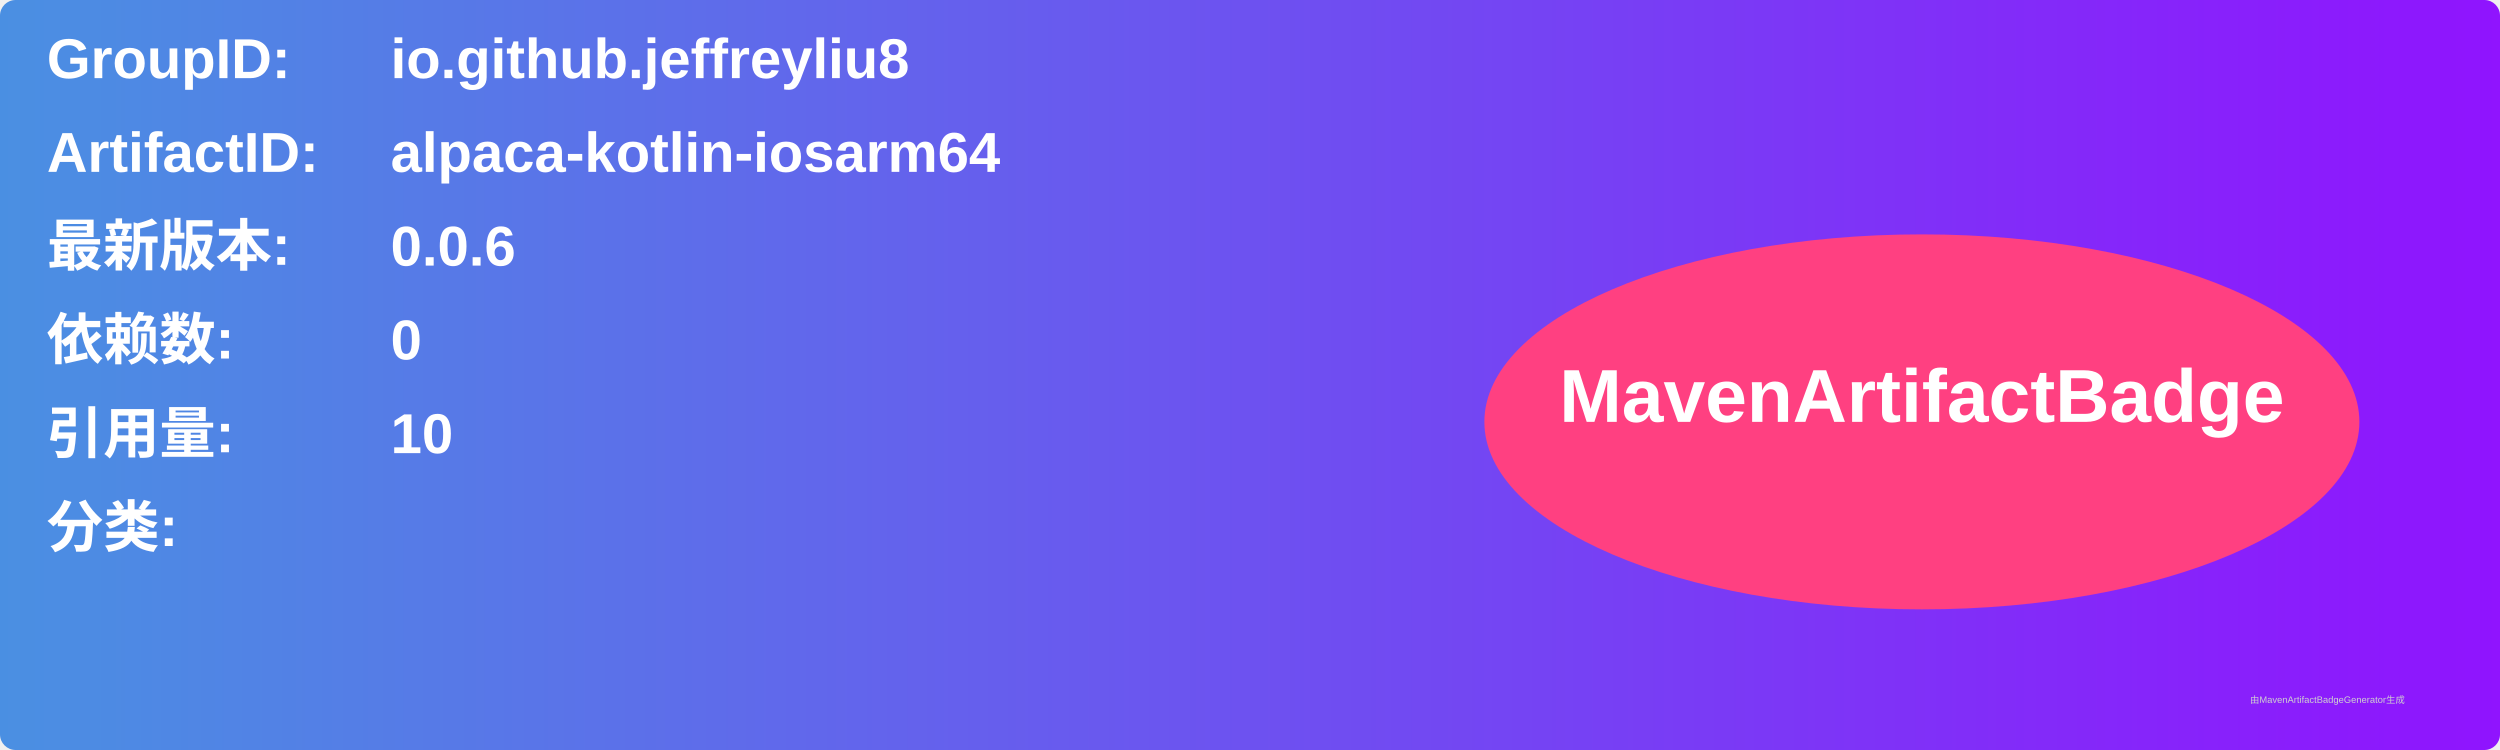
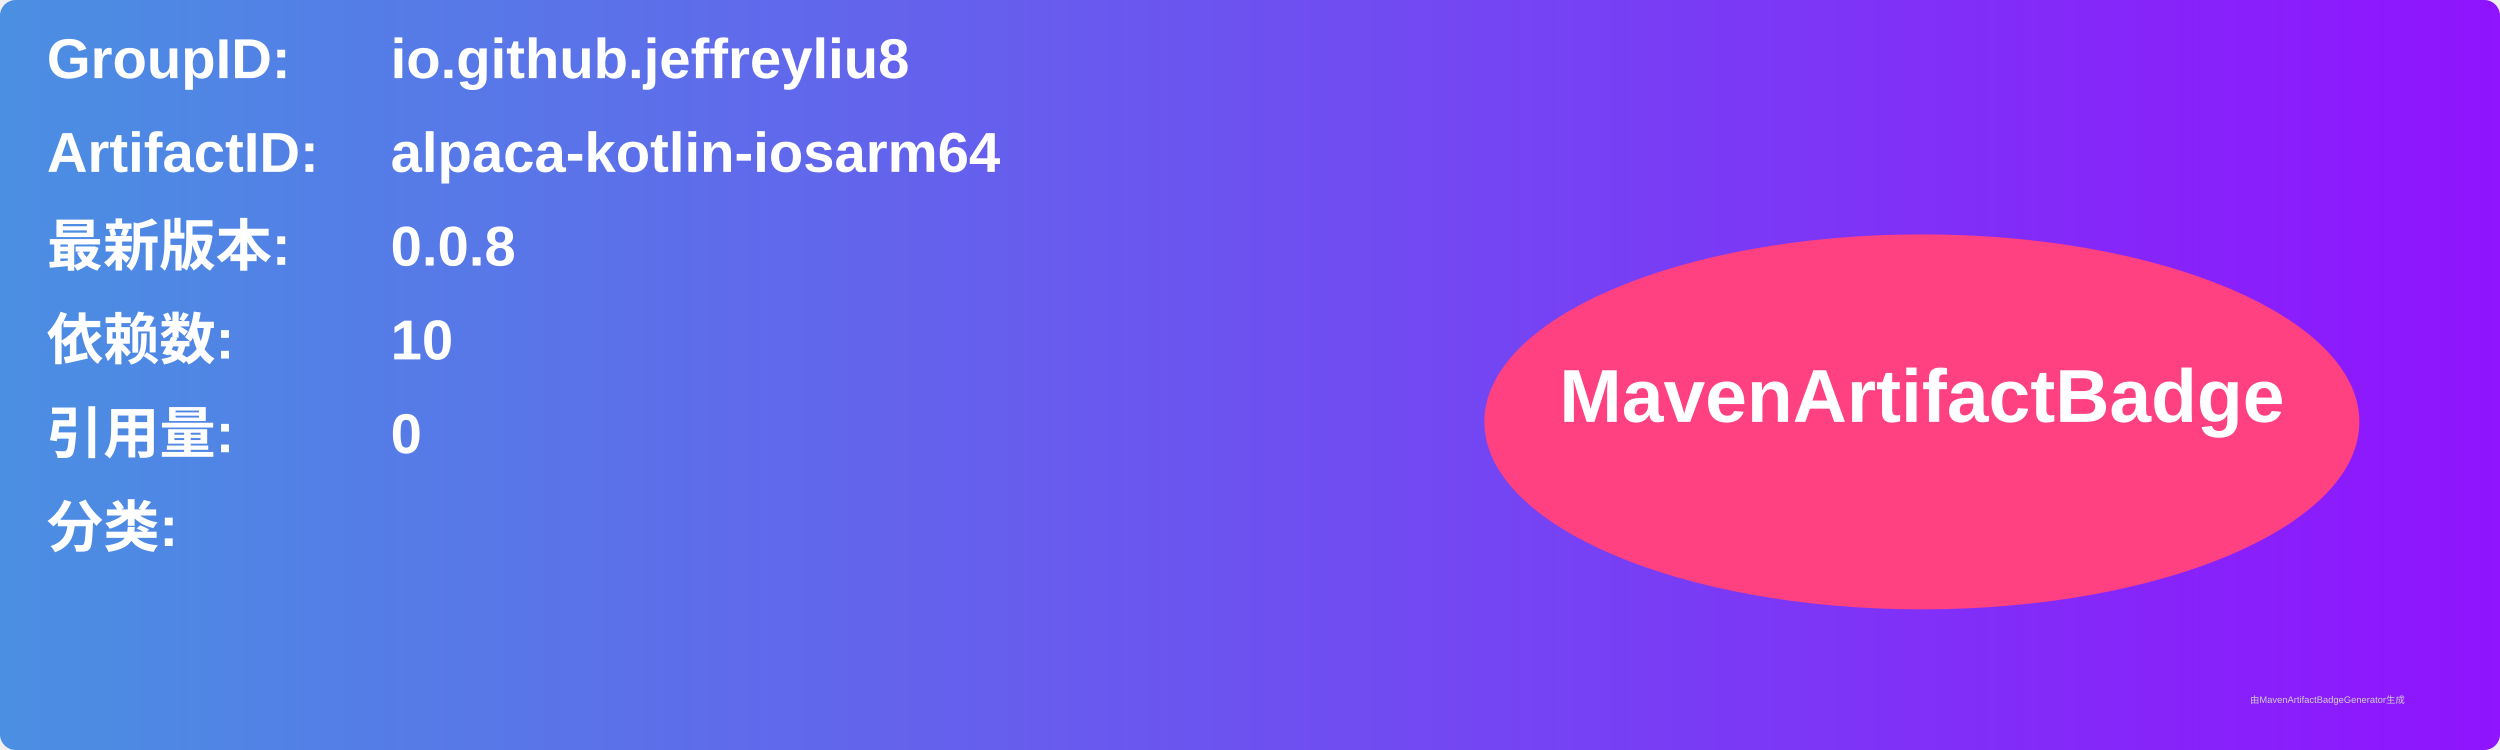
<svg xmlns="http://www.w3.org/2000/svg" width="800" height="240" viewBox="0 0 800 240">
  <linearGradient id="grad" x1="0%" y1="0%" x2="100%" y2="0%">
    <stop offset="0%" stop-color="#4a90e2" />
    <stop offset="100%" stop-color="#9013fe" />
  </linearGradient>
  <rect width="100%" height="100%" rx="5" ry="5" fill="url(#grad)" />
  <g transform="translate(15, 15)">
    <text x="0" y="10" font-family="Arial" font-size="18" fill="white" font-weight="bold" width="260">GroupID:</text>
    <text x="110" y="10" font-family="Arial" font-size="18" fill="white" font-weight="bold" width="460">io.github.jeffreyliu8</text>
    <text x="0" y="40" font-family="Arial" font-size="18" fill="white" font-weight="bold" width="260">ArtifactID:</text>
    <text x="110" y="40" font-family="Arial" font-size="18" fill="white" font-weight="bold" width="460">alpaca-kotlin-iosarm64</text>
    <text x="0" y="70" font-family="Arial" font-size="18" fill="white" font-weight="bold">最新版本:</text>
    <text x="110" y="70" font-family="Arial" font-size="18" fill="white" font-weight="bold">
-       <tspan font-weight="bold">0.0.6</tspan>
+       <tspan font-weight="bold">0.0.8</tspan>
    </text>
    <text x="0" y="100" font-family="Arial" font-size="18" fill="white" font-weight="bold">依赖数: </text>
    <text x="110" y="100" font-family="Arial" font-size="18" fill="white">
-       <tspan font-weight="bold">0</tspan>
+       <tspan font-weight="bold">10</tspan>
    </text>
    <text x="0" y="130" font-family="Arial" font-size="18" fill="white" font-weight="bold">引用量: </text>
    <text x="110" y="130" font-family="Arial" font-size="18" fill="white">
-       <tspan font-weight="bold">10</tspan>
+       <tspan font-weight="bold">0</tspan>
    </text>
    <text x="0" y="160" font-family="Arial" font-size="18" fill="white" font-weight="bold">分类:</text>
    <text x="10" y="190" font-family="Arial" font-size="10" fill="white">
      <tspan font-weight="bold" />
    </text>
    <ellipse cx="600" cy="120" rx="140" ry="60" fill="#ff4081" />
    <text x="600" y="120" text-anchor="middle" font-family="Arial" font-size="24" fill="white" font-weight="bold">MavenArtifactBadge</text>
  </g>
  <text x="720" y="225" font-family="Arial" font-size="3" fill="#d0d0d0">由MavenArtifactBadgeGenerator生成</text>
</svg>
